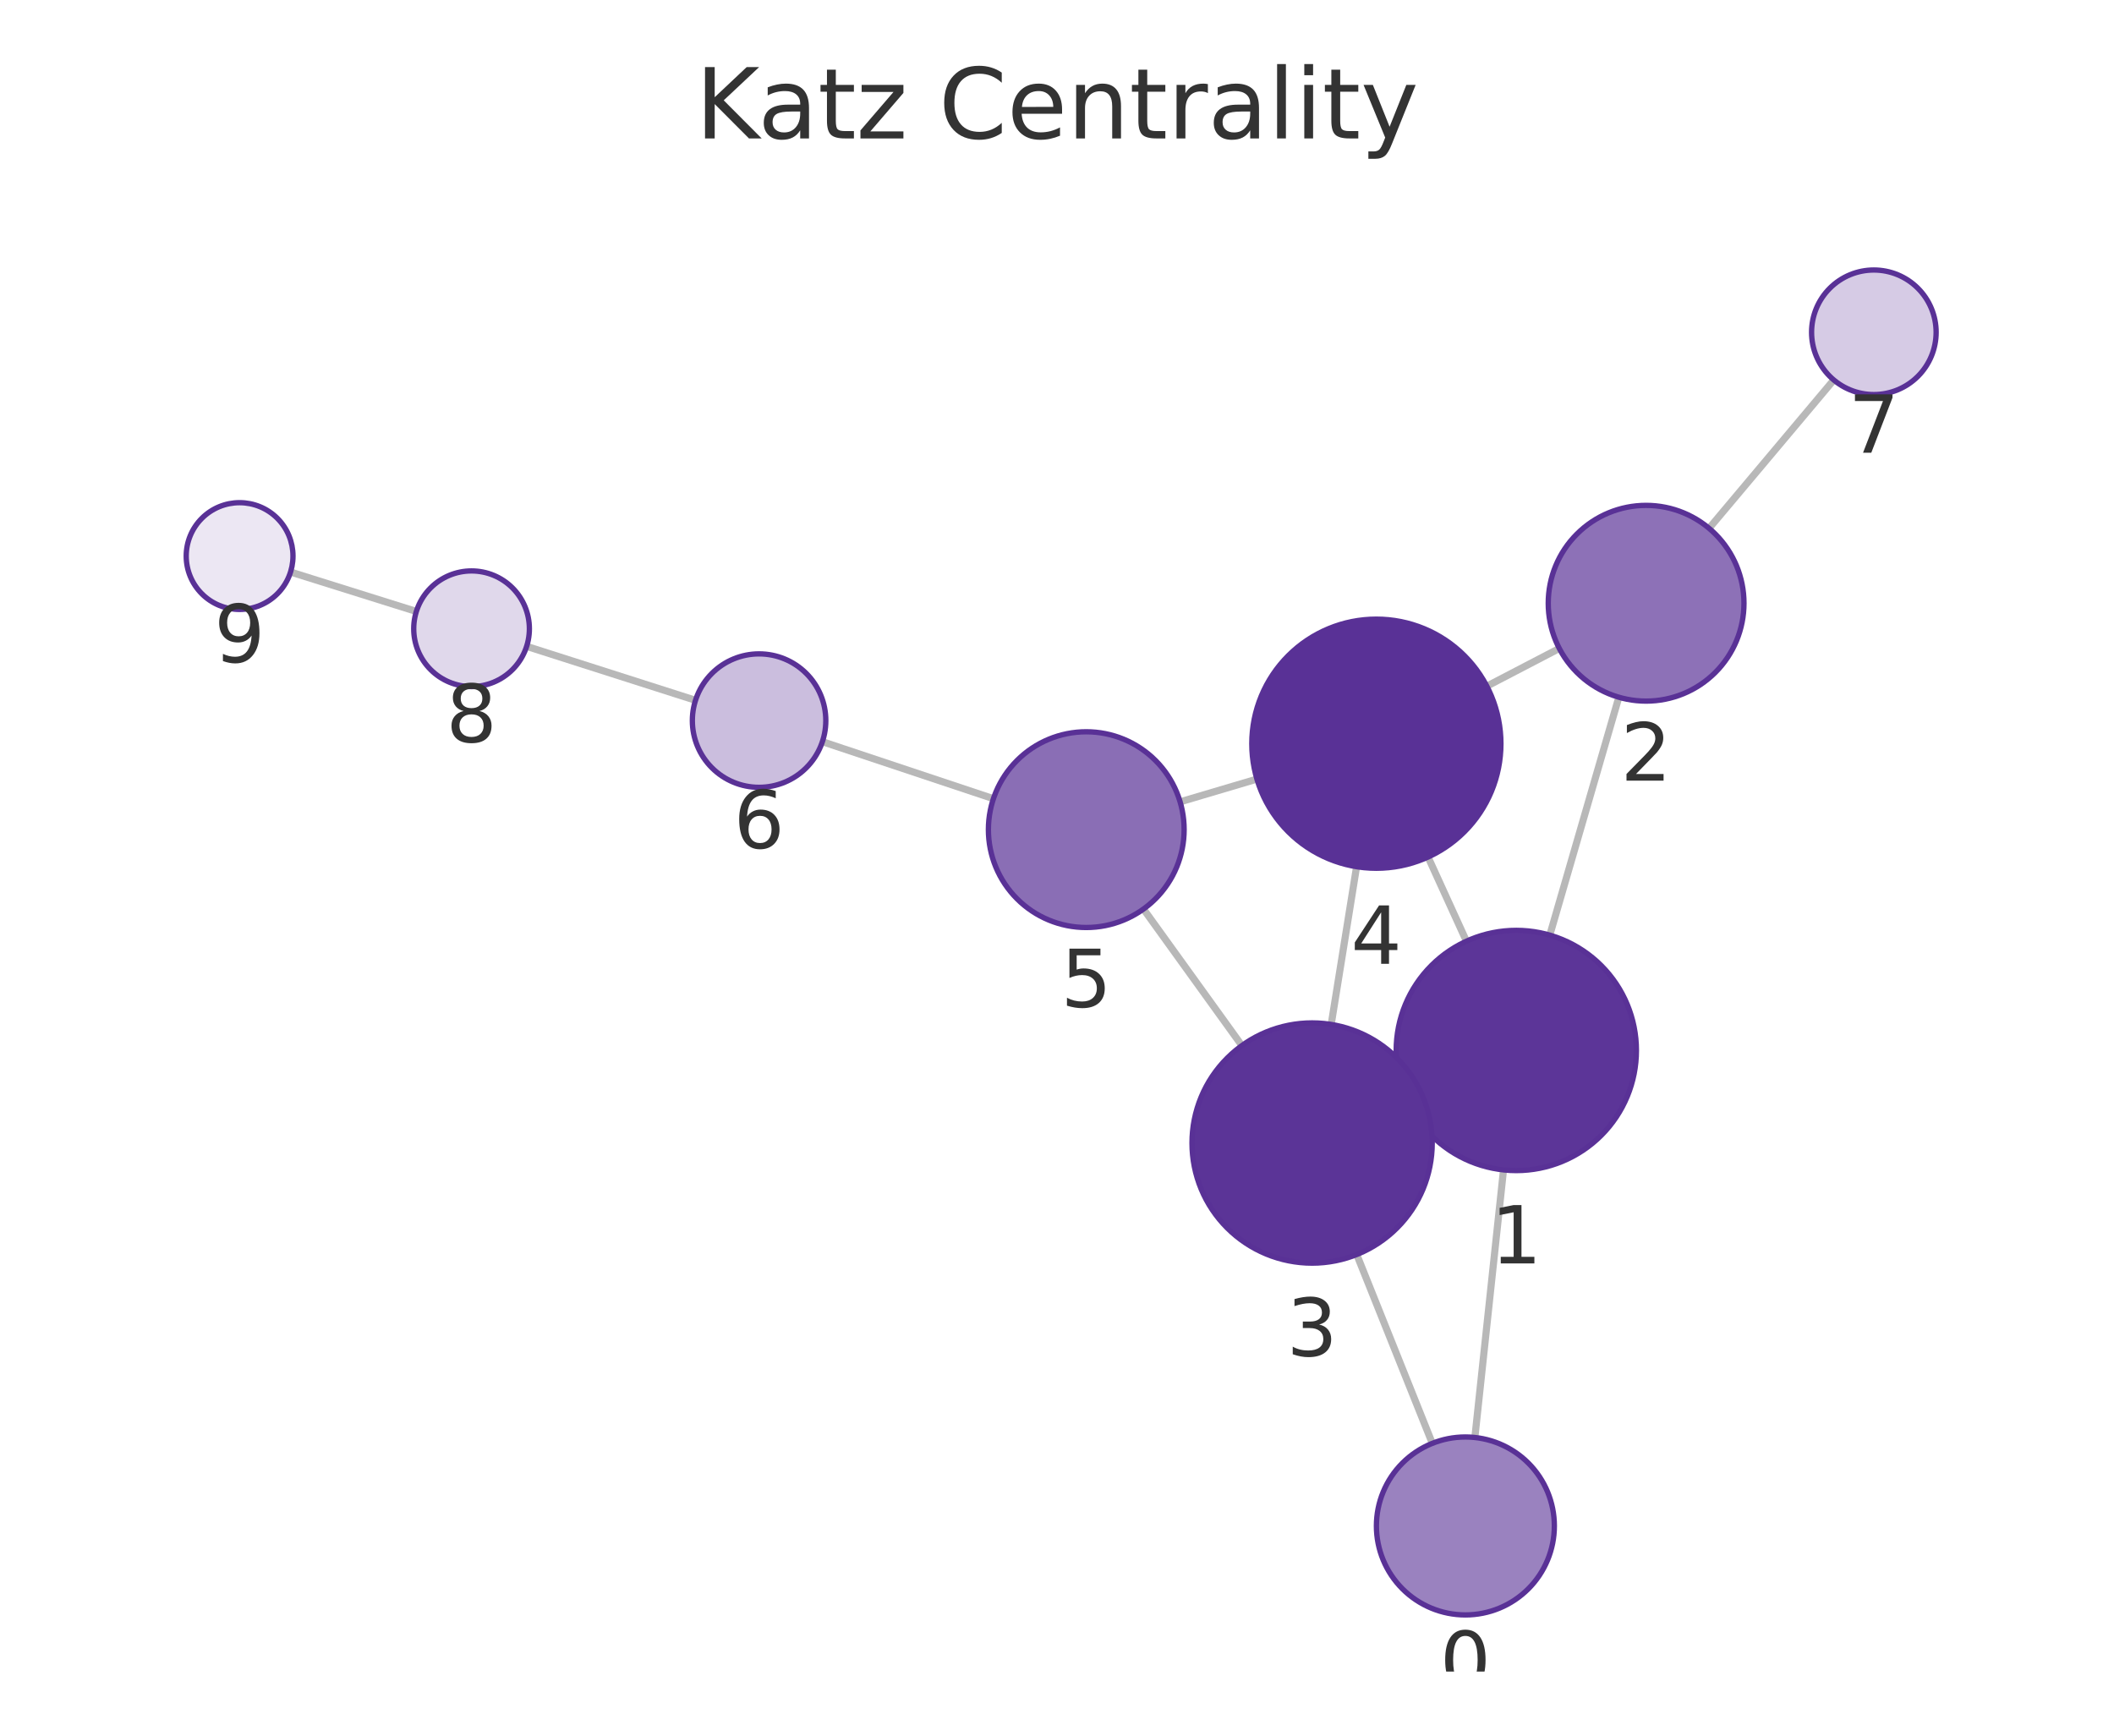
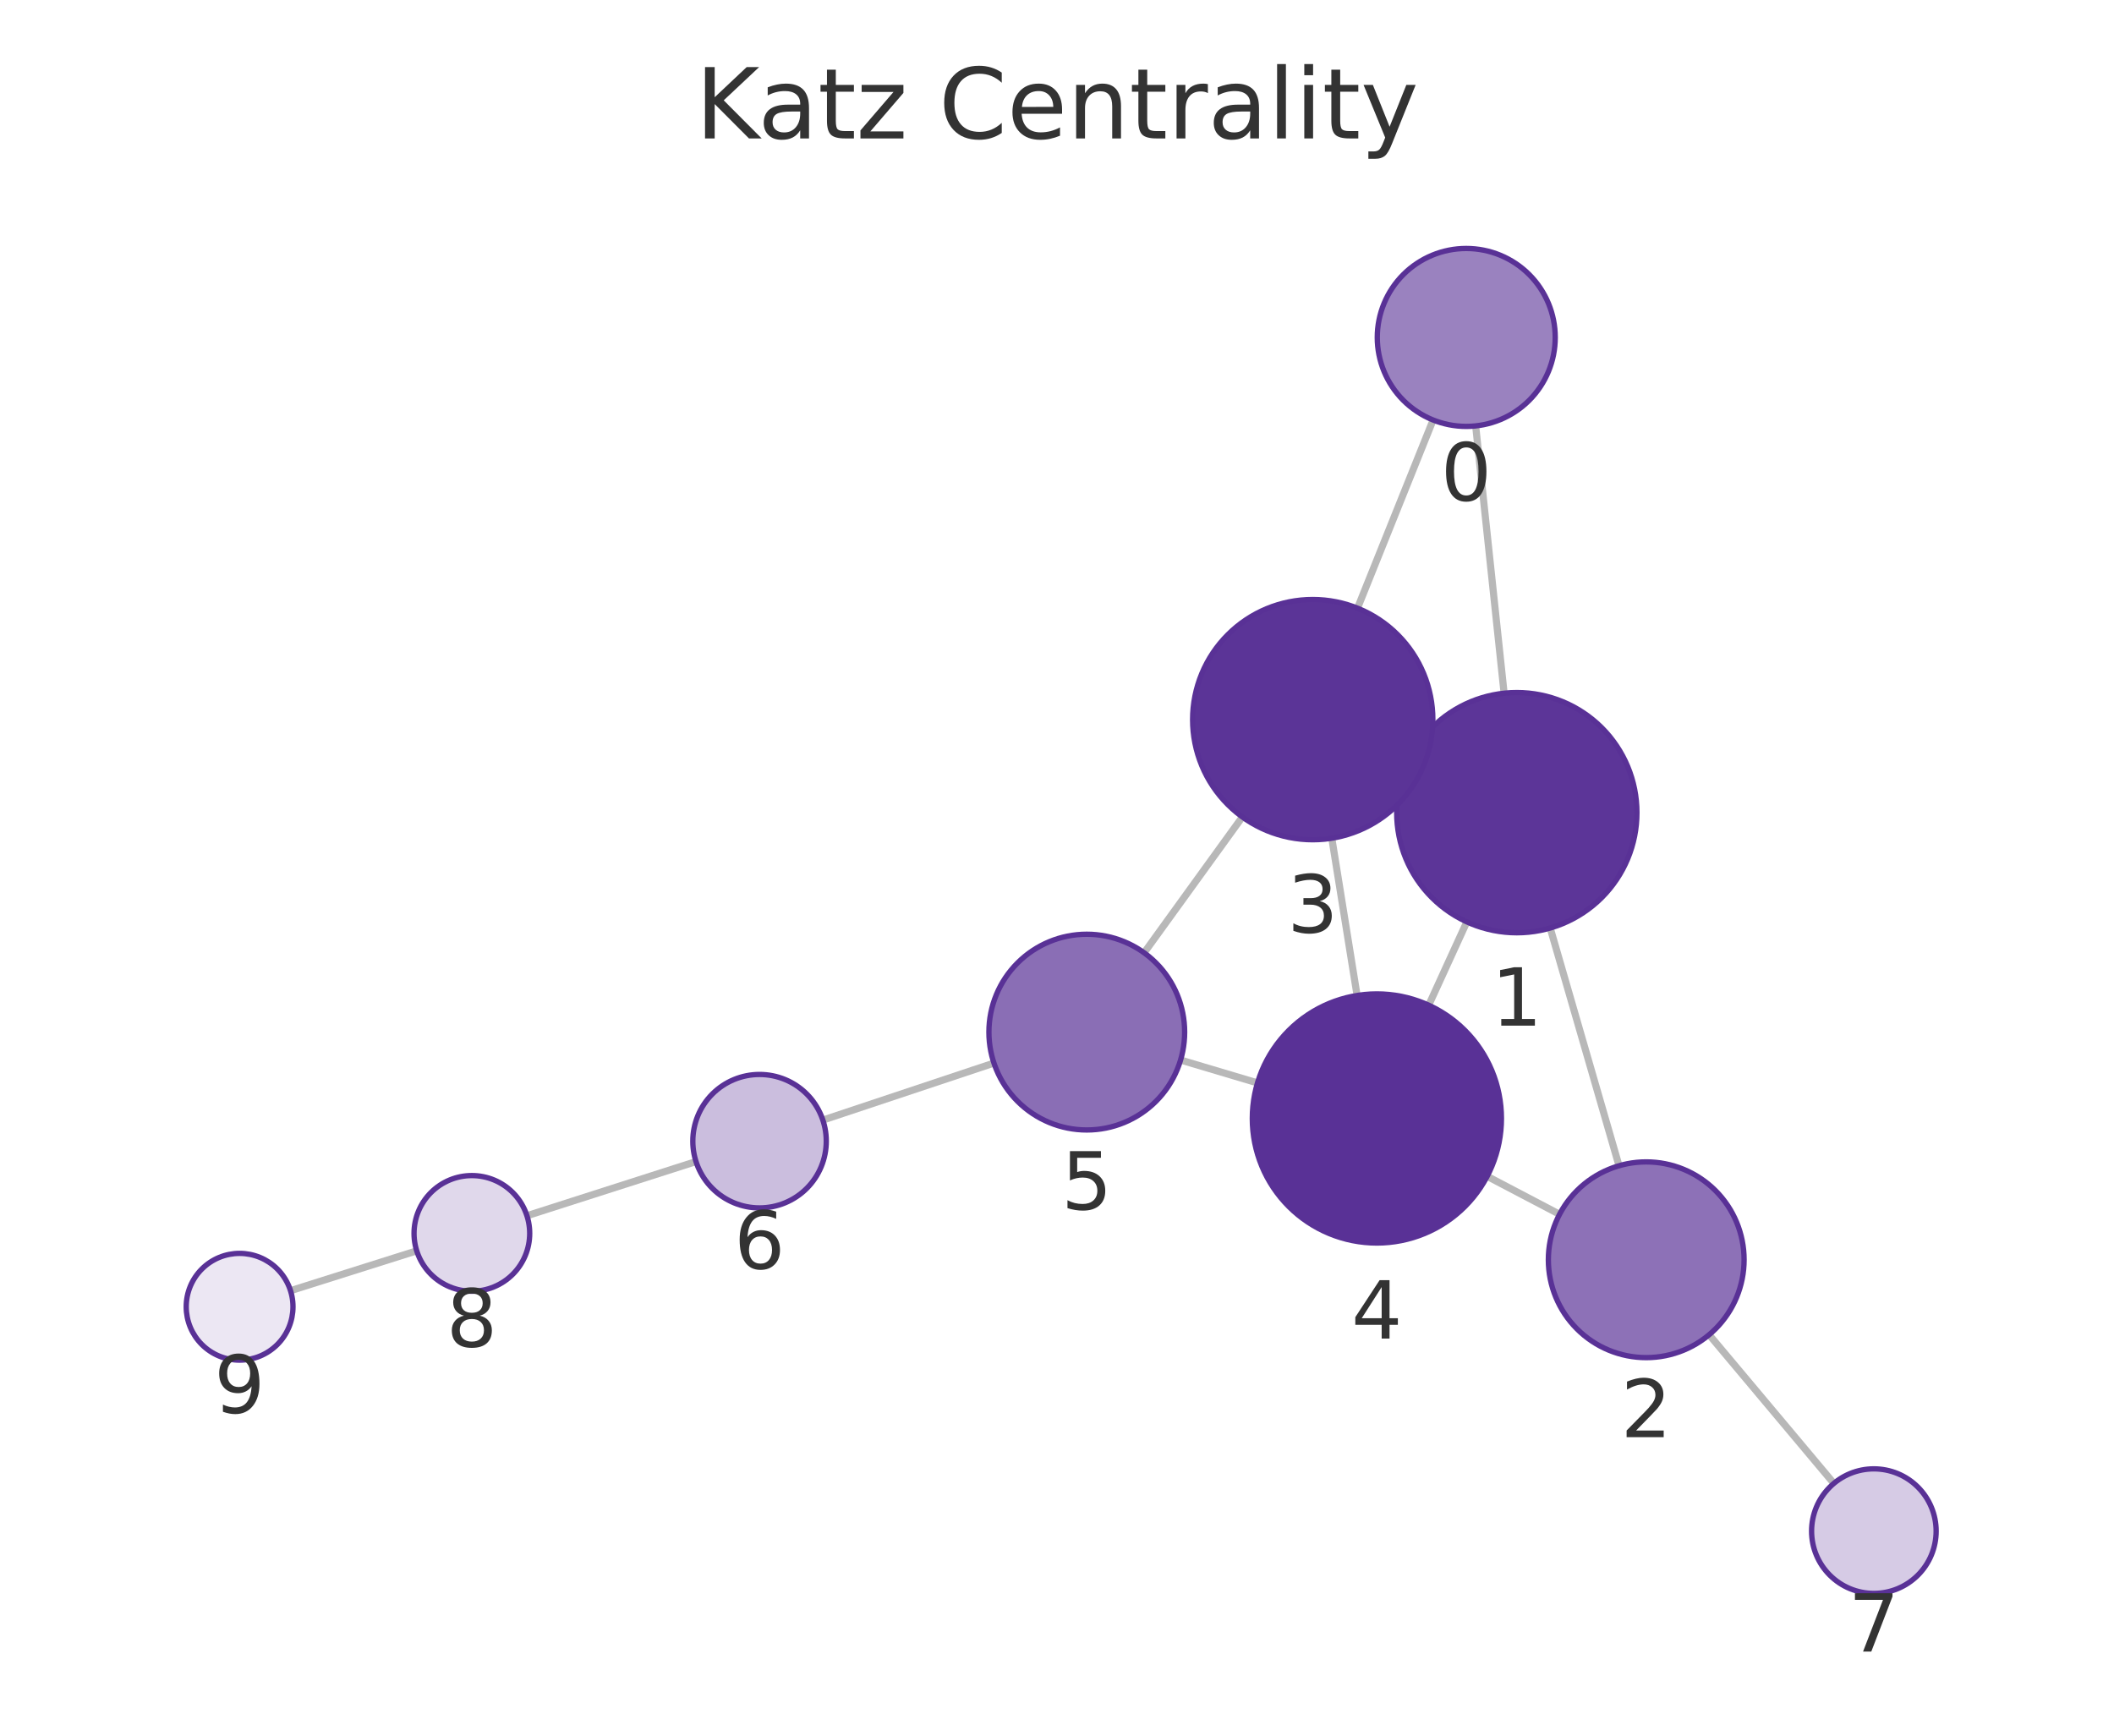
<svg xmlns="http://www.w3.org/2000/svg" xmlns:xlink="http://www.w3.org/1999/xlink" width="237.6pt" height="195.078pt" viewBox="0 0 237.6 195.078" version="1.1">
  <defs>
    <style type="text/css">*{stroke-linejoin: round; stroke-linecap: butt}</style>
  </defs>
  <g id="figure_1">
    <g id="patch_1">
      <path d="M 0 195.078  L 237.6 195.078  L 237.6 0  L 0 0  L 0 195.078  z " style="fill: none" />
    </g>
    <g id="axes_1">
      <g id="patch_2">
        <path d="M 7.2 187.878  L 230.4 187.878  L 230.4 21.558  L 7.2 21.558  L 7.2 187.878  z " style="fill: none" />
      </g>
      <g id="EdgeCollection_1">
-         <path d="M 165.765 161.565  L 168.985 131.491  " clip-path="url(#p425bae6057)" style="fill: #b8b8b8; stroke: #b8b8b8; stroke-width: 0.8" />
-         <path d="M 160.984 162.225  L 152.49 141.004  " clip-path="url(#p425bae6057)" style="fill: #b8b8b8; stroke: #b8b8b8; stroke-width: 0.8" />
-         <path d="M 174.185 105.103  L 181.946 78.365  " clip-path="url(#p425bae6057)" style="fill: #b8b8b8; stroke: #b8b8b8; stroke-width: 0.8" />
-         <path d="M 158.126 123.641  L 159.769 122.897  " clip-path="url(#p425bae6057)" style="fill: #b8b8b8; stroke: #b8b8b8; stroke-width: 0.8" />
-         <path d="M 164.819 105.785  L 160.504 96.326  " clip-path="url(#p425bae6057)" style="fill: #b8b8b8; stroke: #b8b8b8; stroke-width: 0.8" />
-         <path d="M 175.256 72.881  L 167.111 77.123  " clip-path="url(#p425bae6057)" style="fill: #b8b8b8; stroke: #b8b8b8; stroke-width: 0.8" />
-         <path d="M 192.09 59.38  L 206.105 42.705  " clip-path="url(#p425bae6057)" style="fill: #b8b8b8; stroke: #b8b8b8; stroke-width: 0.8" />
-         <path d="M 149.618 115.142  L 152.47 97.411  " clip-path="url(#p425bae6057)" style="fill: #b8b8b8; stroke: #b8b8b8; stroke-width: 0.8" />
-         <path d="M 139.58 117.518  L 128.52 102.171  " clip-path="url(#p425bae6057)" style="fill: #b8b8b8; stroke: #b8b8b8; stroke-width: 0.8" />
-         <path d="M 141.271 87.565  L 132.636 90.123  " clip-path="url(#p425bae6057)" style="fill: #b8b8b8; stroke: #b8b8b8; stroke-width: 0.8" />
-         <path d="M 111.653 89.769  L 92.431 83.363  " clip-path="url(#p425bae6057)" style="fill: #b8b8b8; stroke: #b8b8b8; stroke-width: 0.8" />
-         <path d="M 78.171 78.71  L 59.19 72.647  " clip-path="url(#p425bae6057)" style="fill: #b8b8b8; stroke: #b8b8b8; stroke-width: 0.8" />
-         <path d="M 46.796 68.725  L 32.656 64.292  " clip-path="url(#p425bae6057)" style="fill: #b8b8b8; stroke: #b8b8b8; stroke-width: 0.8" />
+         <path d="M 165.856 47.87  L 169.052 77.914  " clip-path="url(#p743d94b290)" style="fill: #b8b8b8; stroke: #b8b8b8; stroke-width: 0.8" />
+         <path d="M 161.071 47.206  L 152.575 68.355  " clip-path="url(#p743d94b290)" style="fill: #b8b8b8; stroke: #b8b8b8; stroke-width: 0.8" />
+         <path d="M 174.233 104.306  L 181.967 131.024  " clip-path="url(#p743d94b290)" style="fill: #b8b8b8; stroke: #b8b8b8; stroke-width: 0.8" />
+         <path d="M 158.196 85.738  L 159.826 86.482  " clip-path="url(#p743d94b290)" style="fill: #b8b8b8; stroke: #b8b8b8; stroke-width: 0.8" />
+         <path d="M 164.863 103.614  L 160.577 112.979  " clip-path="url(#p743d94b290)" style="fill: #b8b8b8; stroke: #b8b8b8; stroke-width: 0.8" />
+         <path d="M 175.284 136.48  L 167.15 132.213  " clip-path="url(#p743d94b290)" style="fill: #b8b8b8; stroke: #b8b8b8; stroke-width: 0.8" />
+         <path d="M 192.094 150.018  L 206.111 166.728  " clip-path="url(#p743d94b290)" style="fill: #b8b8b8; stroke: #b8b8b8; stroke-width: 0.8" />
+         <path d="M 149.686 94.21  L 152.529 111.887  " clip-path="url(#p743d94b290)" style="fill: #b8b8b8; stroke: #b8b8b8; stroke-width: 0.8" />
+         <path d="M 139.632 91.821  L 128.592 107.089  " clip-path="url(#p743d94b290)" style="fill: #b8b8b8; stroke: #b8b8b8; stroke-width: 0.8" />
+         <path d="M 141.334 121.715  L 132.689 119.141  " clip-path="url(#p743d94b290)" style="fill: #b8b8b8; stroke: #b8b8b8; stroke-width: 0.8" />
+         <path d="M 111.711 119.482  L 92.483 125.891  " clip-path="url(#p743d94b290)" style="fill: #b8b8b8; stroke: #b8b8b8; stroke-width: 0.8" />
+         <path d="M 78.226 130.553  L 59.225 136.643  " clip-path="url(#p743d94b290)" style="fill: #b8b8b8; stroke: #b8b8b8; stroke-width: 0.8" />
+         <path d="M 46.837 140.585  L 32.652 145.066  " clip-path="url(#p743d94b290)" style="fill: #b8b8b8; stroke: #b8b8b8; stroke-width: 0.8" />
      </g>
      <g id="VertexCollection_1">
-         <path d="M 164.7 181.509  C 167.352 181.509 169.896 180.455 171.771 178.58  C 173.646 176.704 174.7 174.161 174.7 171.509  C 174.7 168.856 173.646 166.313 171.771 164.437  C 169.896 162.562 167.352 161.509 164.7 161.509  C 162.048 161.509 159.504 162.562 157.629 164.437  C 155.754 166.313 154.7 168.856 154.7 171.509  C 154.7 174.161 155.754 176.704 157.629 178.58  C 159.504 180.455 162.048 181.509 164.7 181.509  z " clip-path="url(#p425bae6057)" style="fill: #9a82bf; stroke: #593196; stroke-width: 0.6" />
-         <path d="M 170.422 131.567  C 174.002 131.567 177.436 130.145 179.968 127.613  C 182.5 125.082 183.922 121.648 183.922 118.067  C 183.922 114.487 182.5 111.053 179.968 108.522  C 177.436 105.99 174.002 104.567 170.422 104.567  C 166.842 104.567 163.408 105.99 160.876 108.522  C 158.345 111.053 156.922 114.487 156.922 118.067  C 156.922 121.648 158.345 125.082 160.876 127.613  C 163.408 130.145 166.842 131.567 170.422 131.567  z " clip-path="url(#p425bae6057)" style="fill: #5c3598; stroke: #593196; stroke-width: 0.6" />
-         <path d="M 185.012 78.801  C 187.929 78.801 190.727 77.642 192.79 75.579  C 194.853 73.516 196.012 70.718 196.012 67.801  C 196.012 64.883 194.853 62.085 192.79 60.023  C 190.727 57.96 187.929 56.801 185.012 56.801  C 182.095 56.801 179.297 57.96 177.234 60.023  C 175.171 62.085 174.012 64.883 174.012 67.801  C 174.012 70.718 175.171 73.516 177.234 75.579  C 179.297 77.642 182.095 78.801 185.012 78.801  z " clip-path="url(#p425bae6057)" style="fill: #8d71b7; stroke: #593196; stroke-width: 0.6" />
-         <path d="M 147.473 141.97  C 151.054 141.97 154.488 140.548 157.019 138.016  C 159.551 135.485 160.973 132.051 160.973 128.47  C 160.973 124.89 159.551 121.456 157.019 118.924  C 154.488 116.393 151.054 114.97 147.473 114.97  C 143.893 114.97 140.459 116.393 137.927 118.924  C 135.396 121.456 133.973 124.89 133.973 128.47  C 133.973 132.051 135.396 135.485 137.927 138.016  C 140.459 140.548 143.893 141.97 147.473 141.97  z " clip-path="url(#p425bae6057)" style="fill: #5b3497; stroke: #593196; stroke-width: 0.6" />
-         <path d="M 154.694 97.589  C 158.407 97.589 161.968 96.114 164.594 93.488  C 167.219 90.863 168.694 87.302 168.694 83.589  C 168.694 79.876 167.219 76.315 164.594 73.689  C 161.968 71.064 158.407 69.589 154.694 69.589  C 150.981 69.589 147.42 71.064 144.795 73.689  C 142.169 76.315 140.694 79.876 140.694 83.589  C 140.694 87.302 142.169 90.863 144.795 93.488  C 147.42 96.114 150.981 97.589 154.694 97.589  z " clip-path="url(#p425bae6057)" style="fill: #593196; stroke: #593196; stroke-width: 0.6" />
-         <path d="M 122.089 104.247  C 125.006 104.247 127.804 103.088 129.867 101.025  C 131.93 98.962 133.089 96.164 133.089 93.247  C 133.089 90.33 131.93 87.531 129.867 85.469  C 127.804 83.406 125.006 82.247 122.089 82.247  C 119.172 82.247 116.374 83.406 114.311 85.469  C 112.248 87.531 111.089 90.33 111.089 93.247  C 111.089 96.164 112.248 98.962 114.311 101.025  C 116.374 103.088 119.172 104.247 122.089 104.247  z " clip-path="url(#p425bae6057)" style="fill: #8a6eb5; stroke: #593196; stroke-width: 0.6" />
-         <path d="M 85.316 88.492  C 87.305 88.492 89.213 87.701 90.619 86.295  C 92.026 84.888 92.816 82.981 92.816 80.992  C 92.816 79.003 92.026 77.095 90.619 75.688  C 89.213 74.282 87.305 73.492 85.316 73.492  C 83.327 73.492 81.419 74.282 80.013 75.688  C 78.606 77.095 77.816 79.003 77.816 80.992  C 77.816 82.981 78.606 84.888 80.013 86.295  C 81.419 87.701 83.327 88.492 85.316 88.492  z " clip-path="url(#p425bae6057)" style="fill: #cbbede; stroke: #593196; stroke-width: 0.6" />
-         <path d="M 210.609 44.347  C 212.466 44.347 214.246 43.609 215.559 42.297  C 216.872 40.984 217.609 39.203 217.609 37.347  C 217.609 35.491 216.872 33.71 215.559 32.397  C 214.246 31.085 212.466 30.347 210.609 30.347  C 208.753 30.347 206.972 31.085 205.659 32.397  C 204.347 33.71 203.609 35.491 203.609 37.347  C 203.609 39.203 204.347 40.984 205.659 42.297  C 206.972 43.609 208.753 44.347 210.609 44.347  z " clip-path="url(#p425bae6057)" style="fill: #d6cbe5; stroke: #593196; stroke-width: 0.6" />
-         <path d="M 52.999 77.169  C 54.722 77.169 56.376 76.484 57.595 75.265  C 58.814 74.046 59.499 72.393 59.499 70.669  C 59.499 68.945 58.814 67.292 57.595 66.073  C 56.376 64.854 54.722 64.169 52.999 64.169  C 51.275 64.169 49.621 64.854 48.402 66.073  C 47.183 67.292 46.499 68.945 46.499 70.669  C 46.499 72.393 47.183 74.046 48.402 75.265  C 49.621 76.484 51.275 77.169 52.999 77.169  z " clip-path="url(#p425bae6057)" style="fill: #e0d8eb; stroke: #593196; stroke-width: 0.6" />
-         <path d="M 26.93 68.498  C 28.522 68.498 30.048 67.866 31.173 66.74  C 32.298 65.615 32.93 64.089 32.93 62.498  C 32.93 60.907 32.298 59.38 31.173 58.255  C 30.048 57.13 28.522 56.498 26.93 56.498  C 25.339 56.498 23.813 57.13 22.688 58.255  C 21.563 59.38 20.93 60.907 20.93 62.498  C 20.93 64.089 21.563 65.615 22.688 66.74  C 23.813 67.866 25.339 68.498 26.93 68.498  z " clip-path="url(#p425bae6057)" style="fill: #ece7f3; stroke: #593196; stroke-width: 0.6" />
+         <path d="M 164.798 47.926  C 167.45 47.926 169.994 46.873 171.869 44.998  C 173.745 43.122 174.798 40.579 174.798 37.926  C 174.798 35.274 173.745 32.731 171.869 30.855  C 169.994 28.98 167.45 27.926 164.798 27.926  C 162.146 27.926 159.602 28.98 157.727 30.855  C 155.852 32.731 154.798 35.274 154.798 37.926  C 154.798 40.579 155.852 43.122 157.727 44.998  C 159.602 46.873 162.146 47.926 164.798 47.926  z " clip-path="url(#p743d94b290)" style="fill: #9a82bf; stroke: #593196; stroke-width: 0.6" />
+         <path d="M 170.48 104.838  C 174.06 104.838 177.494 103.416 180.026 100.884  C 182.557 98.353 183.98 94.919 183.98 91.338  C 183.98 87.758 182.557 84.324 180.026 81.792  C 177.494 79.261 174.06 77.838 170.48 77.838  C 166.9 77.838 163.466 79.261 160.934 81.792  C 158.402 84.324 156.98 87.758 156.98 91.338  C 156.98 94.919 158.402 98.353 160.934 100.884  C 163.466 103.416 166.9 104.838 170.48 104.838  z " clip-path="url(#p743d94b290)" style="fill: #5c3598; stroke: #593196; stroke-width: 0.6" />
+         <path d="M 185.025 152.59  C 187.942 152.59 190.74 151.431 192.803 149.369  C 194.866 147.306 196.025 144.508 196.025 141.59  C 196.025 138.673 194.866 135.875 192.803 133.812  C 190.74 131.75 187.942 130.59 185.025 130.59  C 182.108 130.59 179.31 131.75 177.247 133.812  C 175.184 135.875 174.025 138.673 174.025 141.59  C 174.025 144.508 175.184 147.306 177.247 149.369  C 179.31 151.431 182.108 152.59 185.025 152.59  z " clip-path="url(#p743d94b290)" style="fill: #8d71b7; stroke: #593196; stroke-width: 0.6" />
+         <path d="M 147.543 94.382  C 151.123 94.382 154.557 92.959 157.089 90.427  C 159.62 87.896 161.043 84.462 161.043 80.882  C 161.043 77.301 159.62 73.867 157.089 71.336  C 154.557 68.804 151.123 67.382 147.543 67.382  C 143.962 67.382 140.528 68.804 137.997 71.336  C 135.465 73.867 134.043 77.301 134.043 80.882  C 134.043 84.462 135.465 87.896 137.997 90.427  C 140.528 92.959 143.962 94.382 147.543 94.382  z " clip-path="url(#p743d94b290)" style="fill: #5b3497; stroke: #593196; stroke-width: 0.6" />
+         <path d="M 154.752 139.709  C 158.465 139.709 162.026 138.234 164.652 135.609  C 167.277 132.983 168.752 129.422 168.752 125.709  C 168.752 121.996 167.277 118.435 164.652 115.81  C 162.026 113.184 158.465 111.709 154.752 111.709  C 151.039 111.709 147.478 113.184 144.853 115.81  C 142.227 118.435 140.752 121.996 140.752 125.709  C 140.752 129.422 142.227 132.983 144.853 135.609  C 147.478 138.234 151.039 139.709 154.752 139.709  z " clip-path="url(#p743d94b290)" style="fill: #593196; stroke: #593196; stroke-width: 0.6" />
+         <path d="M 122.147 127.003  C 125.064 127.003 127.862 125.844 129.925 123.781  C 131.988 121.718 133.147 118.92 133.147 116.003  C 133.147 113.086 131.988 110.288 129.925 108.225  C 127.862 106.162 125.064 105.003 122.147 105.003  C 119.229 105.003 116.431 106.162 114.369 108.225  C 112.306 110.288 111.147 113.086 111.147 116.003  C 111.147 118.92 112.306 121.718 114.369 123.781  C 116.431 125.844 119.229 127.003 122.147 127.003  z " clip-path="url(#p743d94b290)" style="fill: #8a6eb5; stroke: #593196; stroke-width: 0.6" />
+         <path d="M 85.368 135.763  C 87.357 135.763 89.265 134.973 90.672 133.567  C 92.078 132.16 92.868 130.252 92.868 128.263  C 92.868 126.274 92.078 124.366 90.672 122.96  C 89.265 121.553 87.357 120.763 85.368 120.763  C 83.379 120.763 81.471 121.553 80.065 122.96  C 78.658 124.366 77.868 126.274 77.868 128.263  C 77.868 130.252 78.658 132.16 80.065 133.567  C 81.471 134.973 83.379 135.763 85.368 135.763  z " clip-path="url(#p743d94b290)" style="fill: #cbbede; stroke: #593196; stroke-width: 0.6" />
+         <path d="M 210.61 179.091  C 212.466 179.091 214.247 178.353 215.559 177.04  C 216.872 175.728 217.61 173.947 217.61 172.091  C 217.61 170.234 216.872 168.454 215.559 167.141  C 214.247 165.828 212.466 165.091 210.61 165.091  C 208.753 165.091 206.973 165.828 205.66 167.141  C 204.347 168.454 203.61 170.234 203.61 172.091  C 203.61 173.947 204.347 175.728 205.66 177.04  C 206.973 178.353 208.753 179.091 210.61 179.091  z " clip-path="url(#p743d94b290)" style="fill: #d6cbe5; stroke: #593196; stroke-width: 0.6" />
+         <path d="M 53.035 145.128  C 54.759 145.128 56.412 144.443 57.631 143.224  C 58.85 142.005 59.535 140.351 59.535 138.628  C 59.535 136.904 58.85 135.25 57.631 134.031  C 56.412 132.812 54.759 132.128 53.035 132.128  C 51.311 132.128 49.658 132.812 48.439 134.031  C 47.22 135.25 46.535 136.904 46.535 138.628  C 46.535 140.351 47.22 142.005 48.439 143.224  C 49.658 144.443 51.311 145.128 53.035 145.128  z " clip-path="url(#p743d94b290)" style="fill: #e0d8eb; stroke: #593196; stroke-width: 0.6" />
+         <path d="M 26.93 152.873  C 28.521 152.873 30.048 152.241 31.173 151.116  C 32.298 149.991 32.93 148.464 32.93 146.873  C 32.93 145.282 32.298 143.756 31.173 142.63  C 30.048 141.505 28.521 140.873 26.93 140.873  C 25.339 140.873 23.813 141.505 22.688 142.63  C 21.562 143.756 20.93 145.282 20.93 146.873  C 20.93 148.464 21.562 149.991 22.688 151.116  C 23.813 152.241 25.339 152.873 26.93 152.873  z " clip-path="url(#p743d94b290)" style="fill: #ece7f3; stroke: #593196; stroke-width: 0.6" />
      </g>
      <g id="text_1">
-         <g clip-path="url(#p425bae6057)">
-           <g style="fill: #333333" transform="translate(161.837 189.8464) scale(0.09 -0.09)">
+         <g clip-path="url(#p743d94b290)">
+           <g style="fill: #333333" transform="translate(161.9351 56.26437) scale(0.09 -0.09)">
            <defs>
              <path id="DejaVuSans-13" d="M 2034 4250  Q 1547 4250 1301 3770  Q 1056 3291 1056 2328  Q 1056 1369 1301 889  Q 1547 409 2034 409  Q 2525 409 2770 889  Q 3016 1369 3016 2328  Q 3016 3291 2770 3770  Q 2525 4250 2034 4250  z M 2034 4750  Q 2819 4750 3233 4129  Q 3647 3509 3647 2328  Q 3647 1150 3233 529  Q 2819 -91 2034 -91  Q 1250 -91 836 529  Q 422 1150 422 2328  Q 422 3509 836 4129  Q 1250 4750 2034 4750  z " transform="scale(0.015625)" />
            </defs>
            <use xlink:href="#DejaVuSans-13" />
          </g>
        </g>
      </g>
      <g id="text_2">
-         <g clip-path="url(#p425bae6057)">
-           <g style="fill: #333333" transform="translate(167.5589 142.0053) scale(0.09 -0.09)">
+         <g clip-path="url(#p743d94b290)">
+           <g style="fill: #333333" transform="translate(167.6168 115.2762) scale(0.09 -0.09)">
            <defs>
              <path id="DejaVuSans-14" d="M 794 531  L 1825 531  L 1825 4091  L 703 3866  L 703 4441  L 1819 4666  L 2450 4666  L 2450 531  L 3481 531  L 3481 0  L 794 0  L 794 531  z " transform="scale(0.015625)" />
            </defs>
            <use xlink:href="#DejaVuSans-14" />
          </g>
        </g>
      </g>
      <g id="text_3">
-         <g clip-path="url(#p425bae6057)">
-           <g style="fill: #333333" transform="translate(182.149 87.7386) scale(0.09 -0.09)">
+         <g clip-path="url(#p743d94b290)">
+           <g style="fill: #333333" transform="translate(182.162 161.5284) scale(0.09 -0.09)">
            <defs>
              <path id="DejaVuSans-15" d="M 1228 531  L 3431 531  L 3431 0  L 469 0  L 469 531  Q 828 903 1448 1529  Q 2069 2156 2228 2338  Q 2531 2678 2651 2914  Q 2772 3150 2772 3378  Q 2772 3750 2511 3984  Q 2250 4219 1831 4219  Q 1534 4219 1204 4116  Q 875 4013 500 3803  L 500 4441  Q 881 4594 1212 4672  Q 1544 4750 1819 4750  Q 2544 4750 2975 4387  Q 3406 4025 3406 3419  Q 3406 3131 3298 2873  Q 3191 2616 2906 2266  Q 2828 2175 2409 1742  Q 1991 1309 1228 531  z " transform="scale(0.015625)" />
            </defs>
            <use xlink:href="#DejaVuSans-15" />
          </g>
        </g>
      </g>
      <g id="text_4">
-         <g clip-path="url(#p425bae6057)">
-           <g style="fill: #333333" transform="translate(144.6102 152.4082) scale(0.09 -0.09)">
+         <g clip-path="url(#p743d94b290)">
+           <g style="fill: #333333" transform="translate(144.6795 104.8194) scale(0.09 -0.09)">
            <defs>
              <path id="DejaVuSans-16" d="M 2597 2516  Q 3050 2419 3304 2112  Q 3559 1806 3559 1356  Q 3559 666 3084 287  Q 2609 -91 1734 -91  Q 1441 -91 1130 -33  Q 819 25 488 141  L 488 750  Q 750 597 1062 519  Q 1375 441 1716 441  Q 2309 441 2620 675  Q 2931 909 2931 1356  Q 2931 1769 2642 2001  Q 2353 2234 1838 2234  L 1294 2234  L 1294 2753  L 1863 2753  Q 2328 2753 2575 2939  Q 2822 3125 2822 3475  Q 2822 3834 2567 4026  Q 2313 4219 1838 4219  Q 1578 4219 1281 4162  Q 984 4106 628 3988  L 628 4550  Q 988 4650 1302 4700  Q 1616 4750 1894 4750  Q 2613 4750 3031 4423  Q 3450 4097 3450 3541  Q 3450 3153 3228 2886  Q 3006 2619 2597 2516  z " transform="scale(0.015625)" />
            </defs>
            <use xlink:href="#DejaVuSans-16" />
          </g>
        </g>
      </g>
      <g id="text_5">
-         <g clip-path="url(#p425bae6057)">
-           <g style="fill: #333333" transform="translate(151.8309 108.3268) scale(0.09 -0.09)">
+         <g clip-path="url(#p743d94b290)">
+           <g style="fill: #333333" transform="translate(151.889 150.447) scale(0.09 -0.09)">
            <defs>
              <path id="DejaVuSans-17" d="M 2419 4116  L 825 1625  L 2419 1625  L 2419 4116  z M 2253 4666  L 3047 4666  L 3047 1625  L 3713 1625  L 3713 1100  L 3047 1100  L 3047 0  L 2419 0  L 2419 1100  L 313 1100  L 313 1709  L 2253 4666  z " transform="scale(0.015625)" />
            </defs>
            <use xlink:href="#DejaVuSans-17" />
          </g>
        </g>
      </g>
      <g id="text_6">
-         <g clip-path="url(#p425bae6057)">
-           <g style="fill: #333333" transform="translate(119.226 113.1848) scale(0.09 -0.09)">
+         <g clip-path="url(#p743d94b290)">
+           <g style="fill: #333333" transform="translate(119.2836 135.9409) scale(0.09 -0.09)">
            <defs>
              <path id="DejaVuSans-18" d="M 691 4666  L 3169 4666  L 3169 4134  L 1269 4134  L 1269 2991  Q 1406 3038 1543 3061  Q 1681 3084 1819 3084  Q 2600 3084 3056 2656  Q 3513 2228 3513 1497  Q 3513 744 3044 326  Q 2575 -91 1722 -91  Q 1428 -91 1123 -41  Q 819 9 494 109  L 494 744  Q 775 591 1075 516  Q 1375 441 1709 441  Q 2250 441 2565 725  Q 2881 1009 2881 1497  Q 2881 1984 2565 2268  Q 2250 2553 1709 2553  Q 1456 2553 1204 2497  Q 953 2441 691 2322  L 691 4666  z " transform="scale(0.015625)" />
            </defs>
            <use xlink:href="#DejaVuSans-18" />
          </g>
        </g>
      </g>
      <g id="text_7">
-         <g clip-path="url(#p425bae6057)">
-           <g style="fill: #333333" transform="translate(82.45272 95.32947) scale(0.09 -0.09)">
+         <g clip-path="url(#p743d94b290)">
+           <g style="fill: #333333" transform="translate(82.50513 142.6011) scale(0.09 -0.09)">
            <defs>
              <path id="DejaVuSans-19" d="M 2113 2584  Q 1688 2584 1439 2293  Q 1191 2003 1191 1497  Q 1191 994 1439 701  Q 1688 409 2113 409  Q 2538 409 2786 701  Q 3034 994 3034 1497  Q 3034 2003 2786 2293  Q 2538 2584 2113 2584  z M 3366 4563  L 3366 3988  Q 3128 4100 2886 4159  Q 2644 4219 2406 4219  Q 1781 4219 1451 3797  Q 1122 3375 1075 2522  Q 1259 2794 1537 2939  Q 1816 3084 2150 3084  Q 2853 3084 3261 2657  Q 3669 2231 3669 1497  Q 3669 778 3244 343  Q 2819 -91 2113 -91  Q 1303 -91 875 529  Q 447 1150 447 2328  Q 447 3434 972 4092  Q 1497 4750 2381 4750  Q 2619 4750 2861 4703  Q 3103 4656 3366 4563  z " transform="scale(0.015625)" />
            </defs>
            <use xlink:href="#DejaVuSans-19" />
          </g>
        </g>
      </g>
      <g id="text_8">
-         <g clip-path="url(#p425bae6057)">
-           <g style="fill: #333333" transform="translate(207.7461 50.88483) scale(0.09 -0.09)">
+         <g clip-path="url(#p743d94b290)">
+           <g style="fill: #333333" transform="translate(207.7464 185.6286) scale(0.09 -0.09)">
            <defs>
              <path id="DejaVuSans-1a" d="M 525 4666  L 3525 4666  L 3525 4397  L 1831 0  L 1172 0  L 2766 4134  L 525 4134  L 525 4666  z " transform="scale(0.015625)" />
            </defs>
            <use xlink:href="#DejaVuSans-1a" />
          </g>
        </g>
      </g>
      <g id="text_9">
-         <g clip-path="url(#p425bae6057)">
-           <g style="fill: #333333" transform="translate(50.13547 83.40678) scale(0.09 -0.09)">
+         <g clip-path="url(#p743d94b290)">
+           <g style="fill: #333333" transform="translate(50.17184 151.3654) scale(0.09 -0.09)">
            <defs>
              <path id="DejaVuSans-1b" d="M 2034 2216  Q 1584 2216 1326 1975  Q 1069 1734 1069 1313  Q 1069 891 1326 650  Q 1584 409 2034 409  Q 2484 409 2743 651  Q 3003 894 3003 1313  Q 3003 1734 2745 1975  Q 2488 2216 2034 2216  z M 1403 2484  Q 997 2584 770 2862  Q 544 3141 544 3541  Q 544 4100 942 4425  Q 1341 4750 2034 4750  Q 2731 4750 3128 4425  Q 3525 4100 3525 3541  Q 3525 3141 3298 2862  Q 3072 2584 2669 2484  Q 3125 2378 3379 2068  Q 3634 1759 3634 1313  Q 3634 634 3220 271  Q 2806 -91 2034 -91  Q 1263 -91 848 271  Q 434 634 434 1313  Q 434 1759 690 2068  Q 947 2378 1403 2484  z M 1172 3481  Q 1172 3119 1398 2916  Q 1625 2713 2034 2713  Q 2441 2713 2670 2916  Q 2900 3119 2900 3481  Q 2900 3844 2670 4047  Q 2441 4250 2034 4250  Q 1625 4250 1398 4047  Q 1172 3844 1172 3481  z " transform="scale(0.015625)" />
            </defs>
            <use xlink:href="#DejaVuSans-1b" />
          </g>
        </g>
      </g>
      <g id="text_10">
-         <g clip-path="url(#p425bae6057)">
-           <g style="fill: #333333" transform="translate(24.06737 74.43575) scale(0.09 -0.09)">
+         <g clip-path="url(#p743d94b290)">
+           <g style="fill: #333333" transform="translate(24.06705 158.8109) scale(0.09 -0.09)">
            <defs>
              <path id="DejaVuSans-1c" d="M 703 97  L 703 672  Q 941 559 1184 500  Q 1428 441 1663 441  Q 2288 441 2617 861  Q 2947 1281 2994 2138  Q 2813 1869 2534 1725  Q 2256 1581 1919 1581  Q 1219 1581 811 2004  Q 403 2428 403 3163  Q 403 3881 828 4315  Q 1253 4750 1959 4750  Q 2769 4750 3195 4129  Q 3622 3509 3622 2328  Q 3622 1225 3098 567  Q 2575 -91 1691 -91  Q 1453 -91 1209 -44  Q 966 3 703 97  z M 1959 2075  Q 2384 2075 2632 2365  Q 2881 2656 2881 3163  Q 2881 3666 2632 3958  Q 2384 4250 1959 4250  Q 1534 4250 1286 3958  Q 1038 3666 1038 3163  Q 1038 2656 1286 2365  Q 1534 2075 1959 2075  z " transform="scale(0.015625)" />
            </defs>
            <use xlink:href="#DejaVuSans-1c" />
          </g>
        </g>
      </g>
      <g id="matplotlib.axis_1" />
      <g id="matplotlib.axis_2" />
      <g id="text_11">
        <g style="fill: #333333" transform="translate(78.16273 15.55828) scale(0.11 -0.11)">
          <defs>
            <path id="DejaVuSans-2e" d="M 628 4666  L 1259 4666  L 1259 2694  L 3353 4666  L 4166 4666  L 1850 2491  L 4331 0  L 3500 0  L 1259 2247  L 1259 0  L 628 0  L 628 4666  z " transform="scale(0.015625)" />
            <path id="DejaVuSans-44" d="M 2194 1759  Q 1497 1759 1228 1600  Q 959 1441 959 1056  Q 959 750 1161 570  Q 1363 391 1709 391  Q 2188 391 2477 730  Q 2766 1069 2766 1631  L 2766 1759  L 2194 1759  z M 3341 1997  L 3341 0  L 2766 0  L 2766 531  Q 2569 213 2275 61  Q 1981 -91 1556 -91  Q 1019 -91 701 211  Q 384 513 384 1019  Q 384 1609 779 1909  Q 1175 2209 1959 2209  L 2766 2209  L 2766 2266  Q 2766 2663 2505 2880  Q 2244 3097 1772 3097  Q 1472 3097 1187 3025  Q 903 2953 641 2809  L 641 3341  Q 956 3463 1253 3523  Q 1550 3584 1831 3584  Q 2591 3584 2966 3190  Q 3341 2797 3341 1997  z " transform="scale(0.015625)" />
            <path id="DejaVuSans-57" d="M 1172 4494  L 1172 3500  L 2356 3500  L 2356 3053  L 1172 3053  L 1172 1153  Q 1172 725 1289 603  Q 1406 481 1766 481  L 2356 481  L 2356 0  L 1766 0  Q 1100 0 847 248  Q 594 497 594 1153  L 594 3053  L 172 3053  L 172 3500  L 594 3500  L 594 4494  L 1172 4494  z " transform="scale(0.015625)" />
            <path id="DejaVuSans-5d" d="M 353 3500  L 3084 3500  L 3084 2975  L 922 459  L 3084 459  L 3084 0  L 275 0  L 275 525  L 2438 3041  L 353 3041  L 353 3500  z " transform="scale(0.015625)" />
            <path id="DejaVuSans-3" transform="scale(0.015625)" />
            <path id="DejaVuSans-26" d="M 4122 4306  L 4122 3641  Q 3803 3938 3442 4084  Q 3081 4231 2675 4231  Q 1875 4231 1450 3742  Q 1025 3253 1025 2328  Q 1025 1406 1450 917  Q 1875 428 2675 428  Q 3081 428 3442 575  Q 3803 722 4122 1019  L 4122 359  Q 3791 134 3420 21  Q 3050 -91 2638 -91  Q 1578 -91 968 557  Q 359 1206 359 2328  Q 359 3453 968 4101  Q 1578 4750 2638 4750  Q 3056 4750 3426 4639  Q 3797 4528 4122 4306  z " transform="scale(0.015625)" />
            <path id="DejaVuSans-48" d="M 3597 1894  L 3597 1613  L 953 1613  Q 991 1019 1311 708  Q 1631 397 2203 397  Q 2534 397 2845 478  Q 3156 559 3463 722  L 3463 178  Q 3153 47 2828 -22  Q 2503 -91 2169 -91  Q 1331 -91 842 396  Q 353 884 353 1716  Q 353 2575 817 3079  Q 1281 3584 2069 3584  Q 2775 3584 3186 3129  Q 3597 2675 3597 1894  z M 3022 2063  Q 3016 2534 2758 2815  Q 2500 3097 2075 3097  Q 1594 3097 1305 2825  Q 1016 2553 972 2059  L 3022 2063  z " transform="scale(0.015625)" />
            <path id="DejaVuSans-51" d="M 3513 2113  L 3513 0  L 2938 0  L 2938 2094  Q 2938 2591 2744 2837  Q 2550 3084 2163 3084  Q 1697 3084 1428 2787  Q 1159 2491 1159 1978  L 1159 0  L 581 0  L 581 3500  L 1159 3500  L 1159 2956  Q 1366 3272 1645 3428  Q 1925 3584 2291 3584  Q 2894 3584 3203 3211  Q 3513 2838 3513 2113  z " transform="scale(0.015625)" />
            <path id="DejaVuSans-55" d="M 2631 2963  Q 2534 3019 2420 3045  Q 2306 3072 2169 3072  Q 1681 3072 1420 2755  Q 1159 2438 1159 1844  L 1159 0  L 581 0  L 581 3500  L 1159 3500  L 1159 2956  Q 1341 3275 1631 3429  Q 1922 3584 2338 3584  Q 2397 3584 2469 3576  Q 2541 3569 2628 3553  L 2631 2963  z " transform="scale(0.015625)" />
            <path id="DejaVuSans-4f" d="M 603 4863  L 1178 4863  L 1178 0  L 603 0  L 603 4863  z " transform="scale(0.015625)" />
            <path id="DejaVuSans-4c" d="M 603 3500  L 1178 3500  L 1178 0  L 603 0  L 603 3500  z M 603 4863  L 1178 4863  L 1178 4134  L 603 4134  L 603 4863  z " transform="scale(0.015625)" />
            <path id="DejaVuSans-5c" d="M 2059 -325  Q 1816 -950 1584 -1140  Q 1353 -1331 966 -1331  L 506 -1331  L 506 -850  L 844 -850  Q 1081 -850 1212 -737  Q 1344 -625 1503 -206  L 1606 56  L 191 3500  L 800 3500  L 1894 763  L 2988 3500  L 3597 3500  L 2059 -325  z " transform="scale(0.015625)" />
          </defs>
          <use xlink:href="#DejaVuSans-2e" />
          <use xlink:href="#DejaVuSans-44" transform="translate(63.82812 0)" />
          <use xlink:href="#DejaVuSans-57" transform="translate(125.1094 0)" />
          <use xlink:href="#DejaVuSans-5d" transform="translate(164.3125 0)" />
          <use xlink:href="#DejaVuSans-3" transform="translate(216.7969 0)" />
          <use xlink:href="#DejaVuSans-26" transform="translate(248.5781 0)" />
          <use xlink:href="#DejaVuSans-48" transform="translate(318.4062 0)" />
          <use xlink:href="#DejaVuSans-51" transform="translate(379.9375 0)" />
          <use xlink:href="#DejaVuSans-57" transform="translate(443.3125 0)" />
          <use xlink:href="#DejaVuSans-55" transform="translate(482.5156 0)" />
          <use xlink:href="#DejaVuSans-44" transform="translate(523.625 0)" />
          <use xlink:href="#DejaVuSans-4f" transform="translate(584.9062 0)" />
          <use xlink:href="#DejaVuSans-4c" transform="translate(612.6875 0)" />
          <use xlink:href="#DejaVuSans-57" transform="translate(640.4688 0)" />
          <use xlink:href="#DejaVuSans-5c" transform="translate(679.6719 0)" />
        </g>
      </g>
    </g>
  </g>
  <defs>
-     <clipPath id="p425bae6057">
+     <clipPath id="p743d94b290">
      <rect x="7.2" y="21.558" width="223.2" height="166.32" />
    </clipPath>
  </defs>
</svg>
